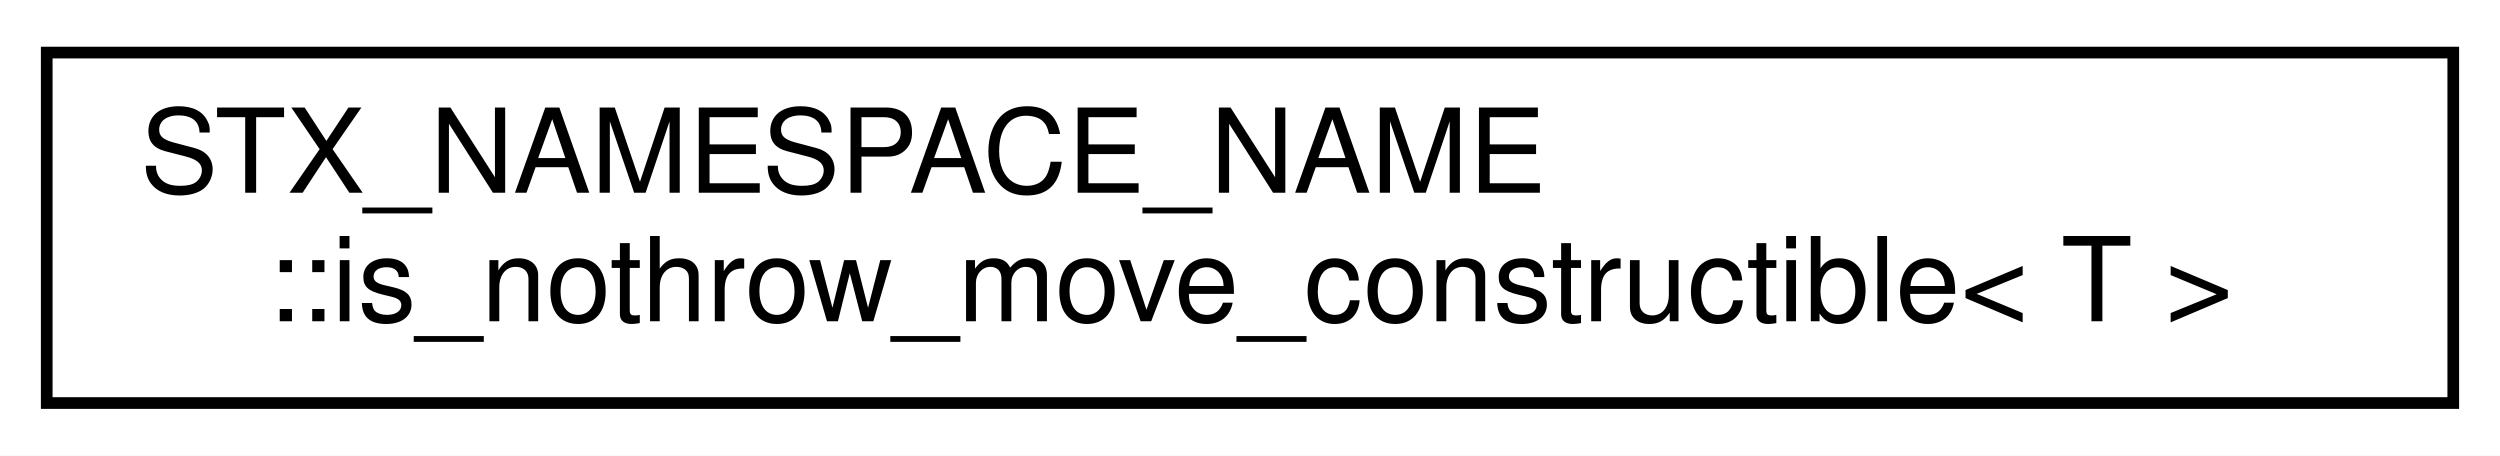
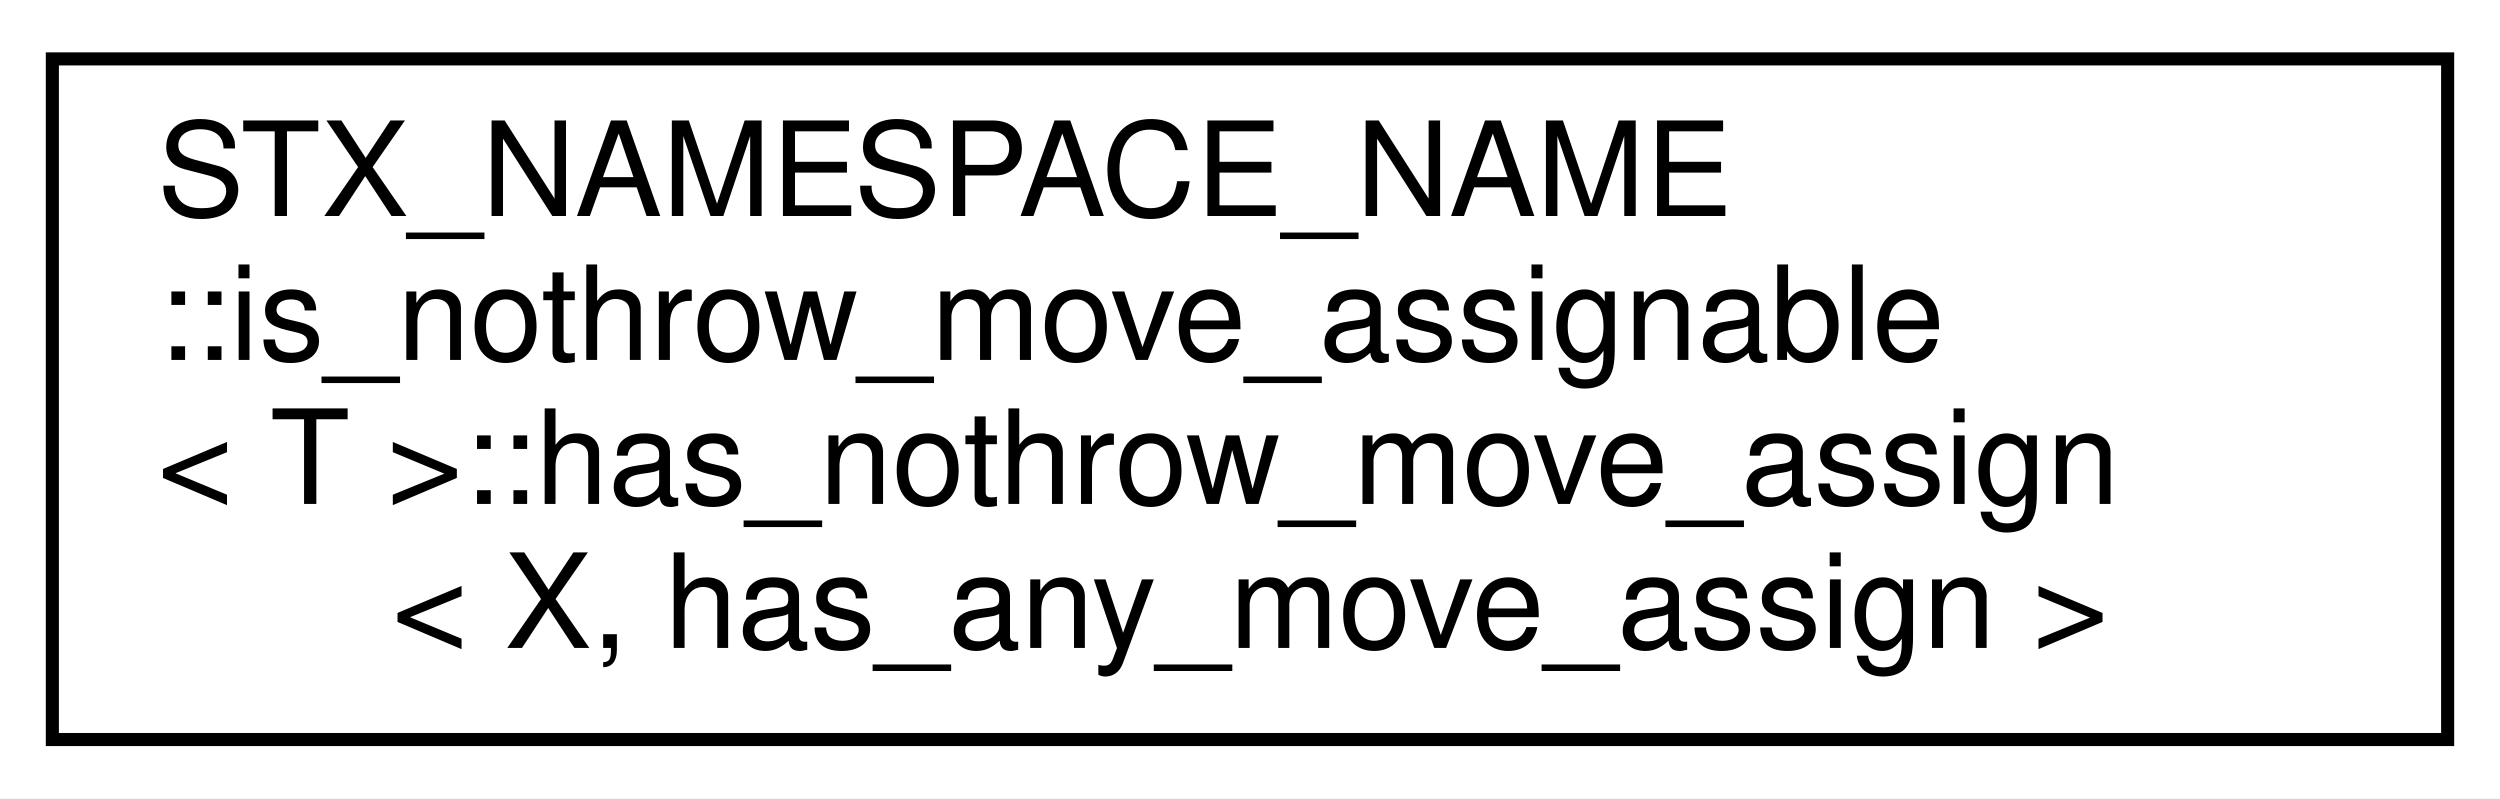
- <svg xmlns="http://www.w3.org/2000/svg" xmlns:xlink="http://www.w3.org/1999/xlink" width="214pt" height="39pt" viewBox="0.00 0.00 214.00 39.00">
-   <g id="graph0" class="graph" transform="scale(1 1) rotate(0) translate(4 35)">
-     <polygon fill="white" stroke="transparent" points="-4,4 -4,-35 210,-35 210,4 -4,4" />
+ <svg xmlns="http://www.w3.org/2000/svg" xmlns:xlink="http://www.w3.org/1999/xlink" width="191pt" height="61pt" viewBox="0.00 0.00 191.00 61.00">
+   <g id="graph0" class="graph" transform="scale(1 1) rotate(0) translate(4 57)">
+     <polygon fill="white" stroke="transparent" points="-4,4 -4,-57 187,-57 187,4 -4,4" />
    <g id="node1" class="node">
      <g id="a_node1">
-         <a xlink:href="structSTX__NAMESPACE__NAME_1_1is__nothrow__move__constructible.html" target="_top" xlink:title=" ">
-           <polygon fill="white" stroke="black" points="0,-0.5 0,-30.5 206,-30.5 206,-0.5 0,-0.5" />
-           <text text-anchor="start" x="8" y="-18.5" font-family="Helvetica,sans-Serif" font-size="10.00">STX_NAMESPACE_NAME</text>
-           <text text-anchor="middle" x="103" y="-7.5" font-family="Helvetica,sans-Serif" font-size="10.00">::is_nothrow_move_constructible&lt; T &gt;</text>
+         <a xlink:href="structSTX__NAMESPACE__NAME_1_1is__nothrow__move__assignable_1_1has__nothrow__move__assign.html" target="_top" xlink:title=" ">
+           <polygon fill="white" stroke="black" points="0,-0.5 0,-52.5 183,-52.5 183,-0.5 0,-0.5" />
+           <text text-anchor="start" x="8" y="-40.5" font-family="Helvetica,sans-Serif" font-size="10.00">STX_NAMESPACE_NAME</text>
+           <text text-anchor="start" x="8" y="-29.5" font-family="Helvetica,sans-Serif" font-size="10.00">::is_nothrow_move_assignable</text>
+           <text text-anchor="start" x="8" y="-18.5" font-family="Helvetica,sans-Serif" font-size="10.00">&lt; T &gt;::has_nothrow_move_assign</text>
+           <text text-anchor="middle" x="91.5" y="-7.5" font-family="Helvetica,sans-Serif" font-size="10.00">&lt; X, has_any_move_assign &gt;</text>
        </a>
      </g>
    </g>
  </g>
</svg>
